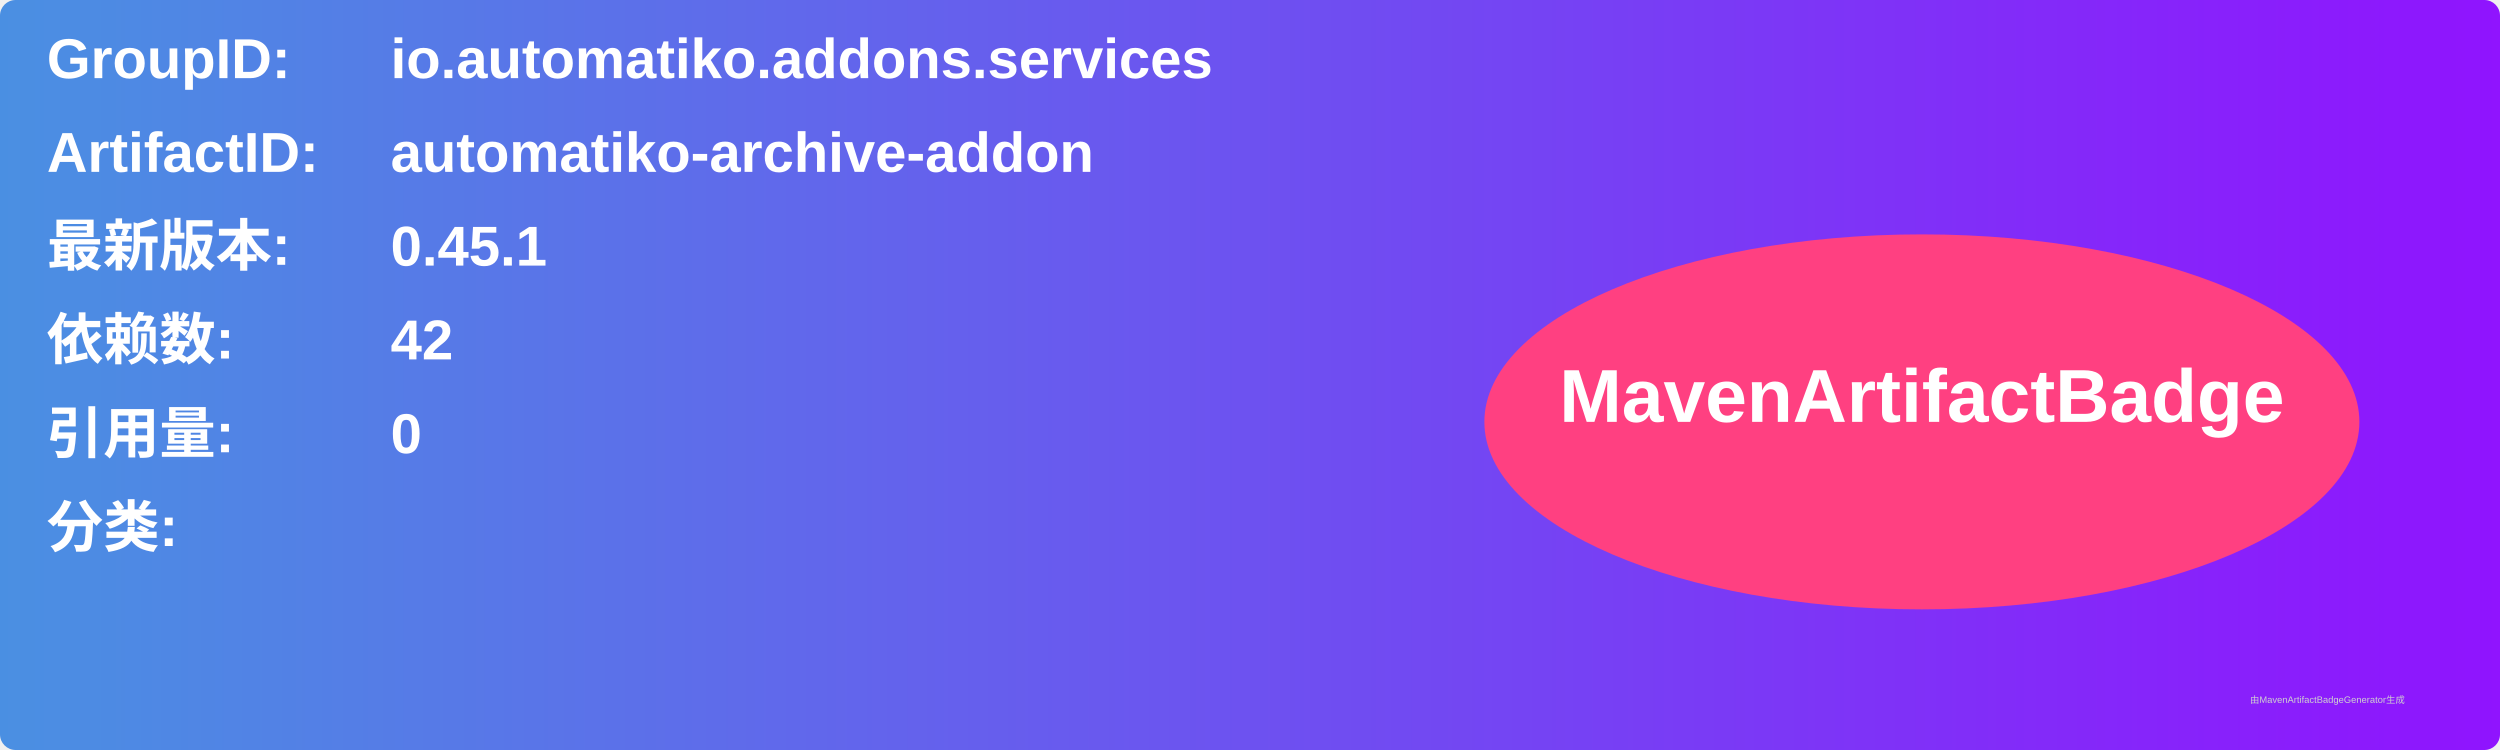
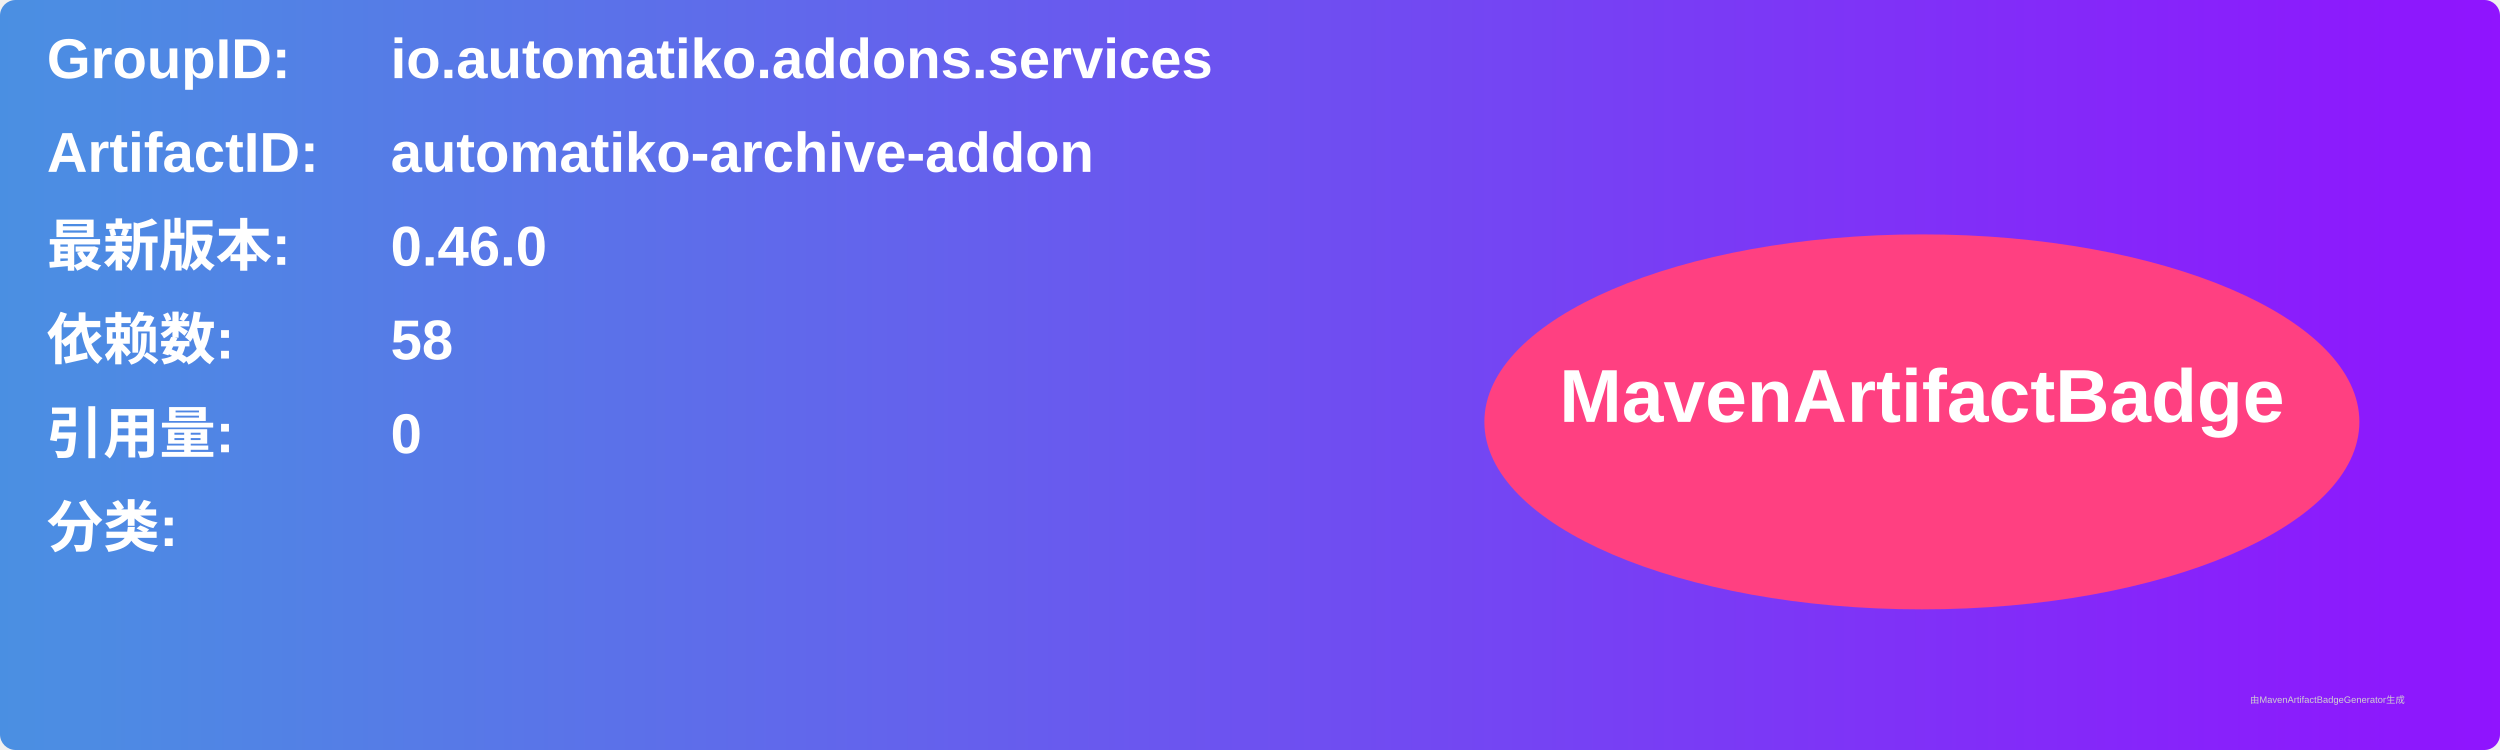
<svg xmlns="http://www.w3.org/2000/svg" width="800" height="240" viewBox="0 0 800 240">
  <linearGradient id="grad" x1="0%" y1="0%" x2="100%" y2="0%">
    <stop offset="0%" stop-color="#4a90e2" />
    <stop offset="100%" stop-color="#9013fe" />
  </linearGradient>
  <rect width="100%" height="100%" rx="5" ry="5" fill="url(#grad)" />
  <g transform="translate(15, 15)">
    <text x="0" y="10" font-family="Arial" font-size="18" fill="white" font-weight="bold" width="260">GroupID:</text>
    <text x="110" y="10" font-family="Arial" font-size="18" fill="white" font-weight="bold" width="460">io.automatiko.addons.services</text>
    <text x="0" y="40" font-family="Arial" font-size="18" fill="white" font-weight="bold" width="260">ArtifactID:</text>
    <text x="110" y="40" font-family="Arial" font-size="18" fill="white" font-weight="bold" width="460">automatiko-archive-addon</text>
    <text x="0" y="70" font-family="Arial" font-size="18" fill="white" font-weight="bold">最新版本:</text>
    <text x="110" y="70" font-family="Arial" font-size="18" fill="white" font-weight="bold">
-       <tspan font-weight="bold">0.45.1</tspan>
+       <tspan font-weight="bold">0.46.0</tspan>
    </text>
    <text x="0" y="100" font-family="Arial" font-size="18" fill="white" font-weight="bold">依赖数: </text>
    <text x="110" y="100" font-family="Arial" font-size="18" fill="white">
-       <tspan font-weight="bold">42</tspan>
+       <tspan font-weight="bold">58</tspan>
    </text>
    <text x="0" y="130" font-family="Arial" font-size="18" fill="white" font-weight="bold">引用量: </text>
    <text x="110" y="130" font-family="Arial" font-size="18" fill="white">
      <tspan font-weight="bold">0</tspan>
    </text>
    <text x="0" y="160" font-family="Arial" font-size="18" fill="white" font-weight="bold">分类:</text>
    <text x="10" y="190" font-family="Arial" font-size="10" fill="white">
      <tspan font-weight="bold" />
    </text>
    <ellipse cx="600" cy="120" rx="140" ry="60" fill="#ff4081" />
    <text x="600" y="120" text-anchor="middle" font-family="Arial" font-size="24" fill="white" font-weight="bold">MavenArtifactBadge</text>
  </g>
  <text x="720" y="225" font-family="Arial" font-size="3" fill="#d0d0d0">由MavenArtifactBadgeGenerator生成</text>
</svg>
